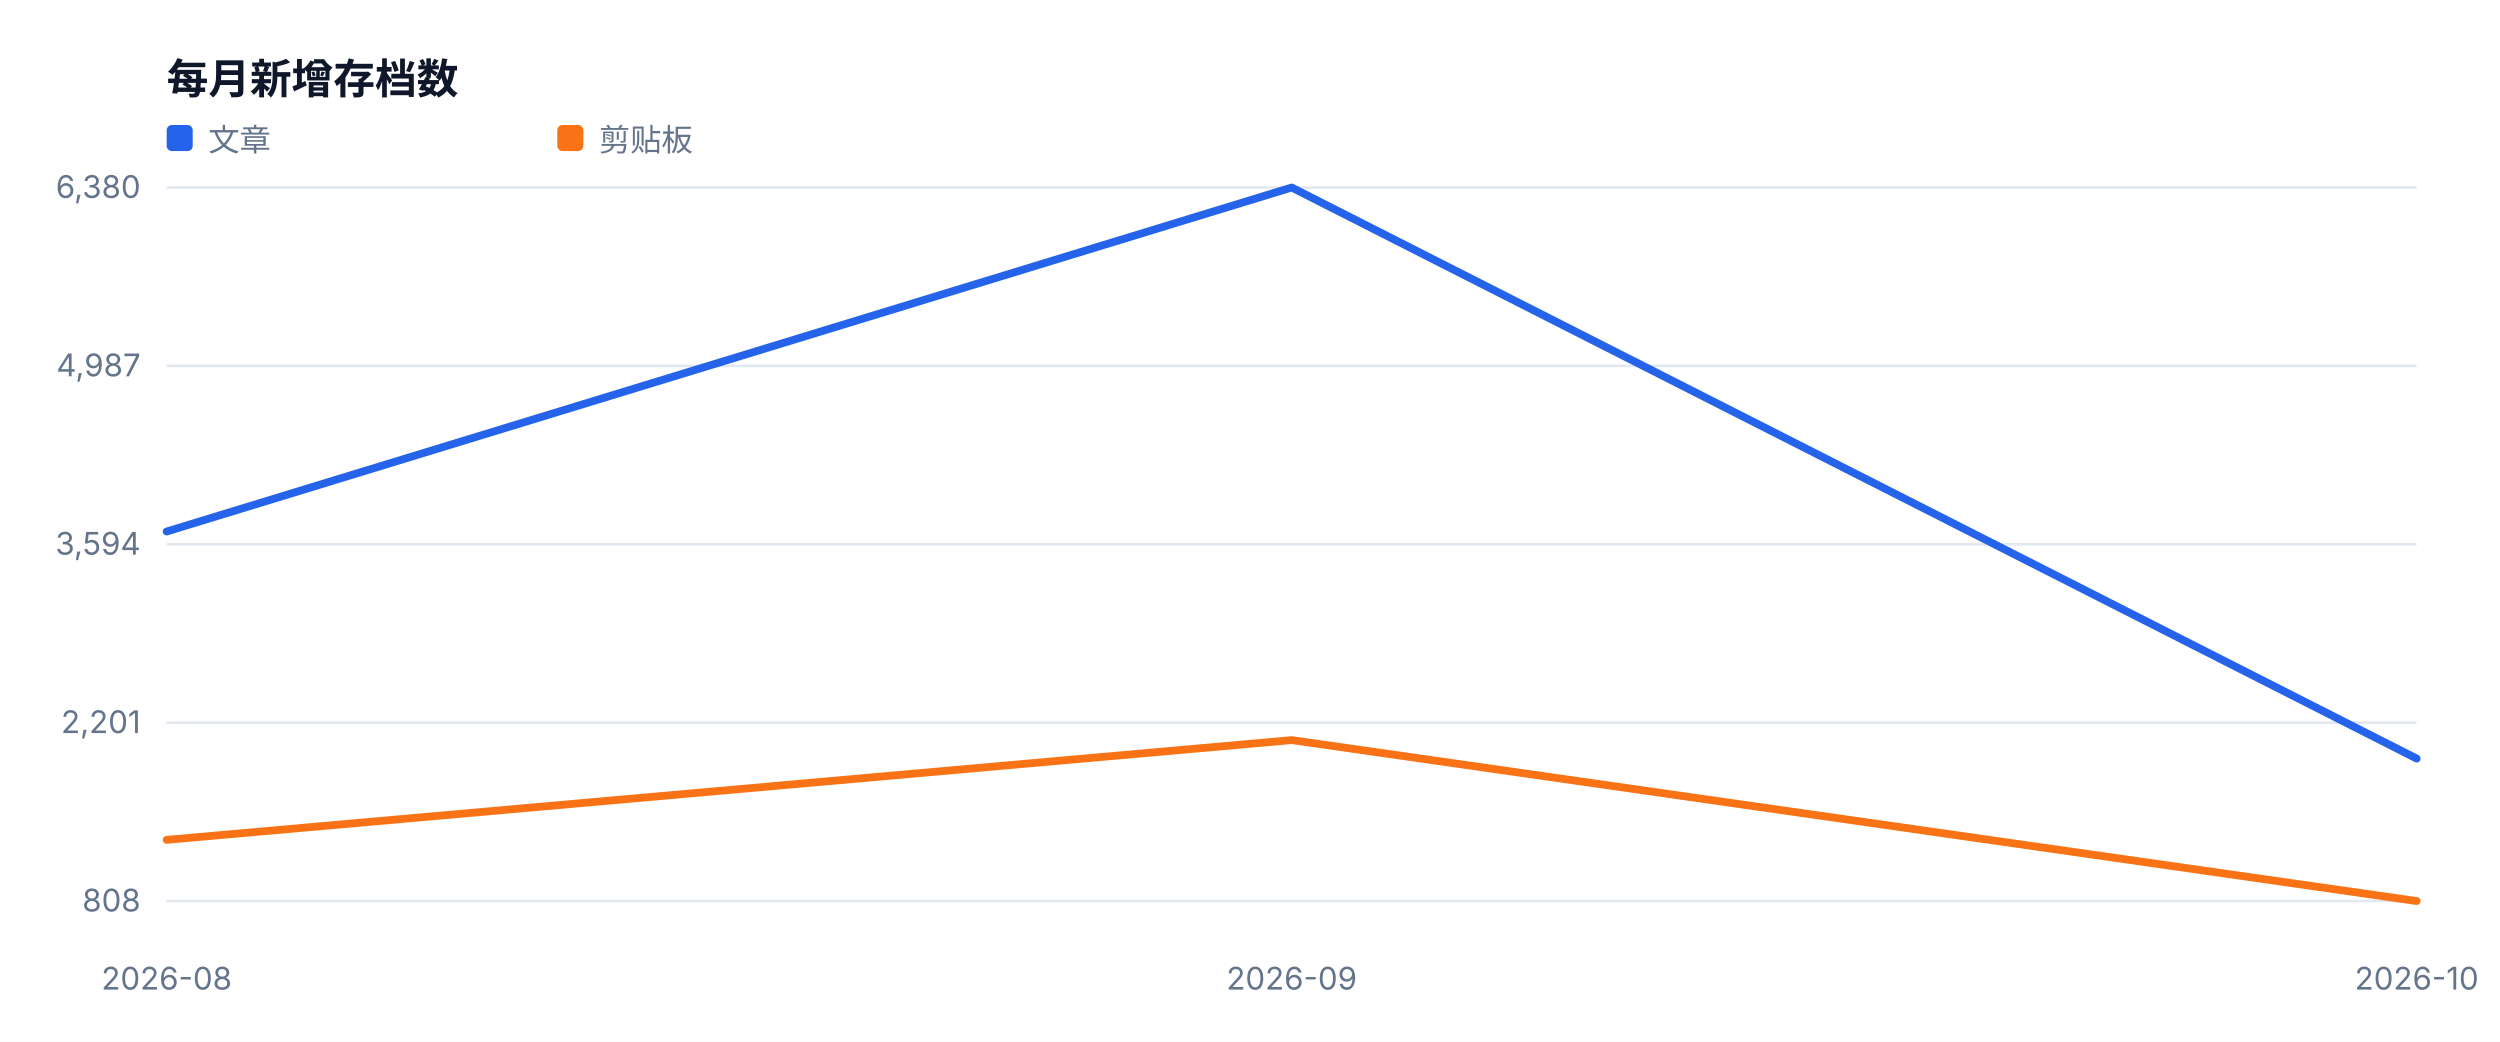
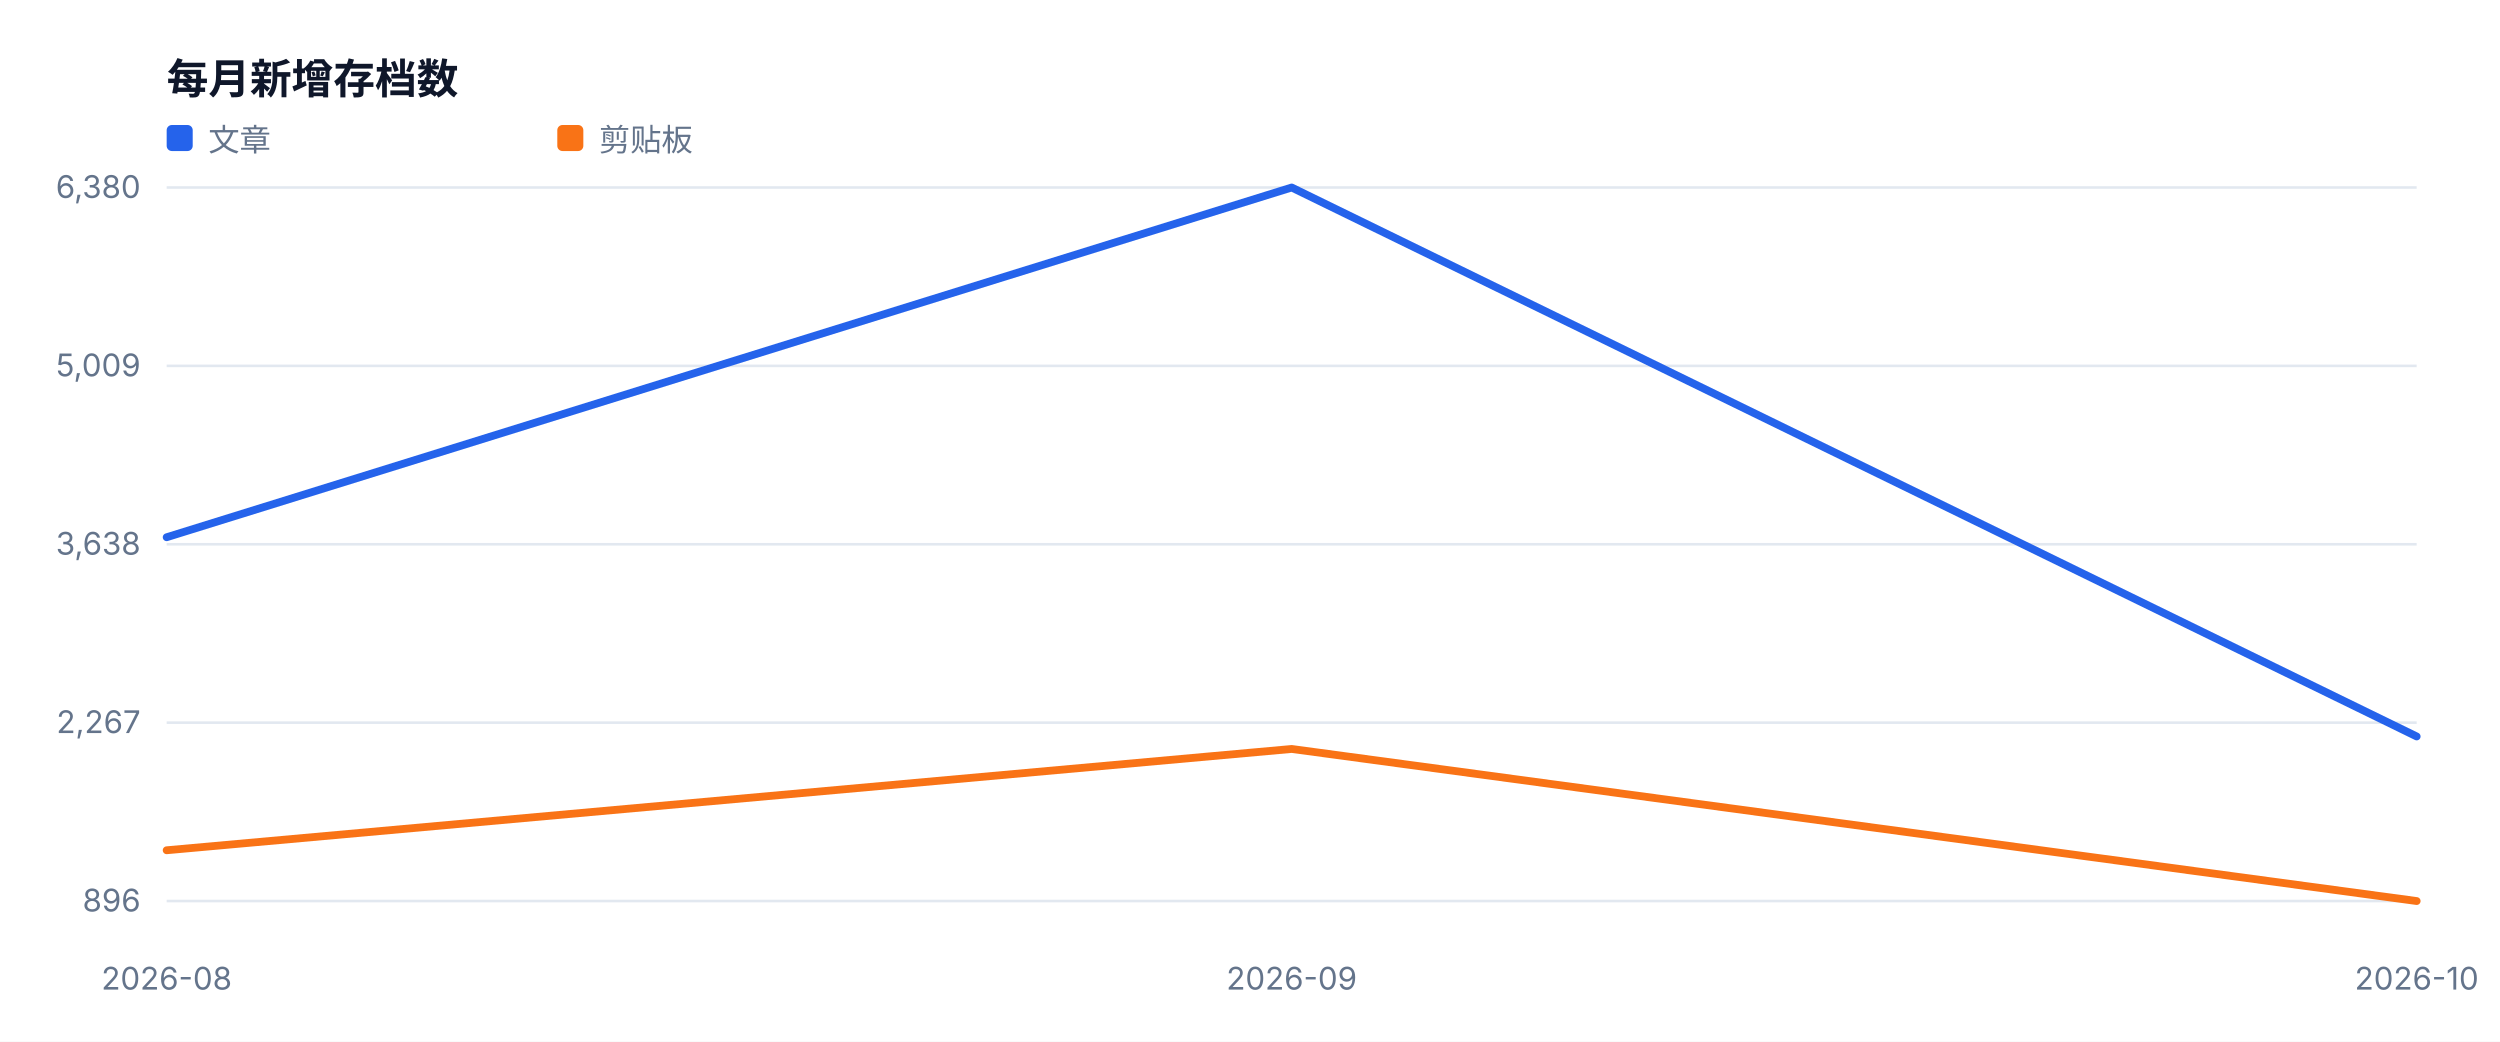
<svg xmlns="http://www.w3.org/2000/svg" width="960" height="400" viewBox="0 0 960 400" role="img">
  <style>text{font-family:-apple-system,BlinkMacSystemFont,'Segoe UI',sans-serif;fill:#334155}.muted{fill:#64748b;font-size:12px}.value{fill:#0f172a;font-size:28px;font-weight:700}.title{fill:#0f172a;font-size:16px;font-weight:700}</style>
  <rect width="100%" height="100%" fill="#ffffff" />
  <text x="64" y="36" class="title">每月新增存档数</text>
  <line x1="64" y1="346.0" x2="928" y2="346.0" stroke="#e2e8f0" />
-   <text x="54" y="350.0" text-anchor="end" class="muted">808</text>
+   <text x="54" y="350.0" text-anchor="end" class="muted">896</text>
  <line x1="64" y1="277.5" x2="928" y2="277.5" stroke="#e2e8f0" />
-   <text x="54" y="281.5" text-anchor="end" class="muted">2,201</text>
+   <text x="54" y="281.5" text-anchor="end" class="muted">2,267</text>
  <line x1="64" y1="209.0" x2="928" y2="209.0" stroke="#e2e8f0" />
-   <text x="54" y="213.0" text-anchor="end" class="muted">3,594</text>
+   <text x="54" y="213.0" text-anchor="end" class="muted">3,638</text>
  <line x1="64" y1="140.5" x2="928" y2="140.5" stroke="#e2e8f0" />
-   <text x="54" y="144.5" text-anchor="end" class="muted">4,987</text>
+   <text x="54" y="144.5" text-anchor="end" class="muted">5,009</text>
  <line x1="64" y1="72.0" x2="928" y2="72.0" stroke="#e2e8f0" />
  <text x="54" y="76.0" text-anchor="end" class="muted">6,380</text>
  <text x="64.0" y="380" text-anchor="middle" class="muted">2026-08</text>
  <text x="496.0" y="380" text-anchor="middle" class="muted">2026-09</text>
  <text x="928.0" y="380" text-anchor="middle" class="muted">2026-10</text>
-   <polyline fill="none" stroke="#2563eb" stroke-width="3" stroke-linejoin="round" stroke-linecap="round" points="64.0,204.1 496.0,72.0 928.0,291.3" />
+   <polyline fill="none" stroke="#2563eb" stroke-width="3" stroke-linejoin="round" stroke-linecap="round" points="64.0,206.3 496.0,72.0 928.0,282.8" />
  <rect x="64" y="48" width="10" height="10" fill="#2563eb" rx="2" />
  <text x="80" y="58" class="muted">文章</text>
-   <polyline fill="none" stroke="#f97316" stroke-width="3" stroke-linejoin="round" stroke-linecap="round" points="64.0,322.5 496.0,284.2 928.0,346.0" />
+   <polyline fill="none" stroke="#f97316" stroke-width="3" stroke-linejoin="round" stroke-linecap="round" points="64.0,326.5 496.0,287.6 928.0,346.0" />
  <rect x="214" y="48" width="10" height="10" fill="#f97316" rx="2" />
  <text x="230" y="58" class="muted">剪贴板</text>
</svg>
